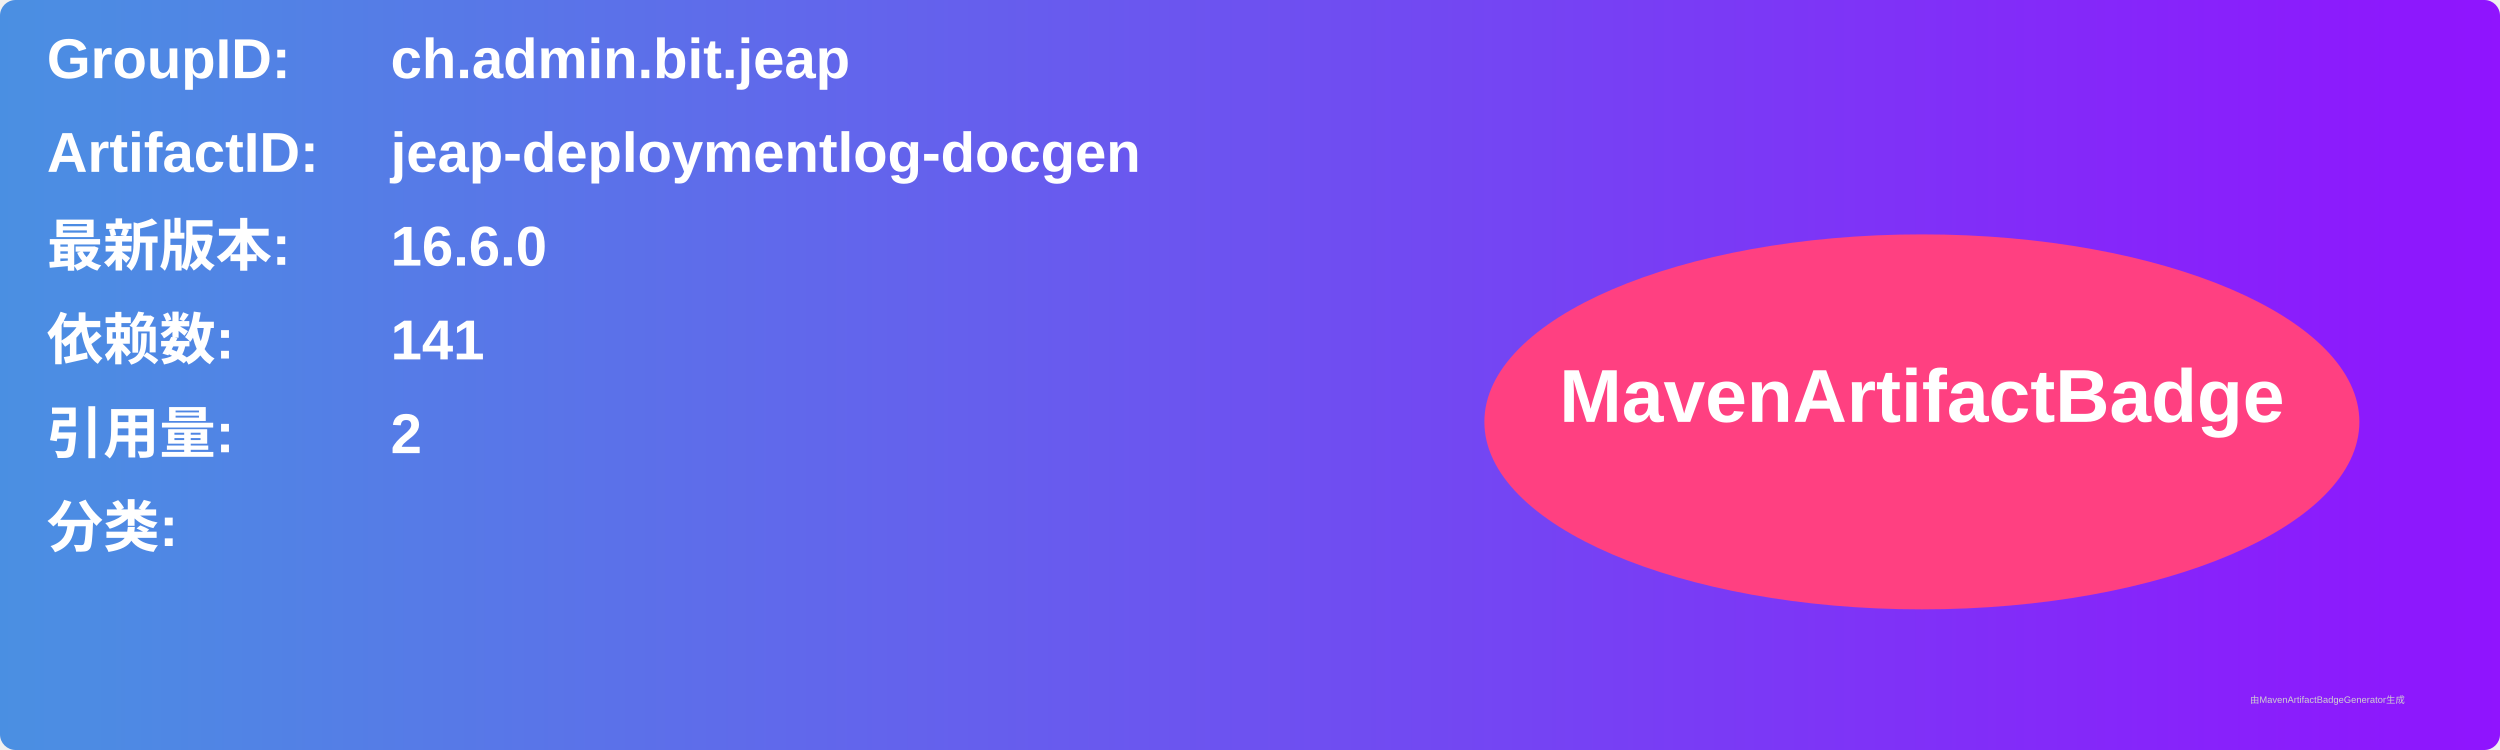
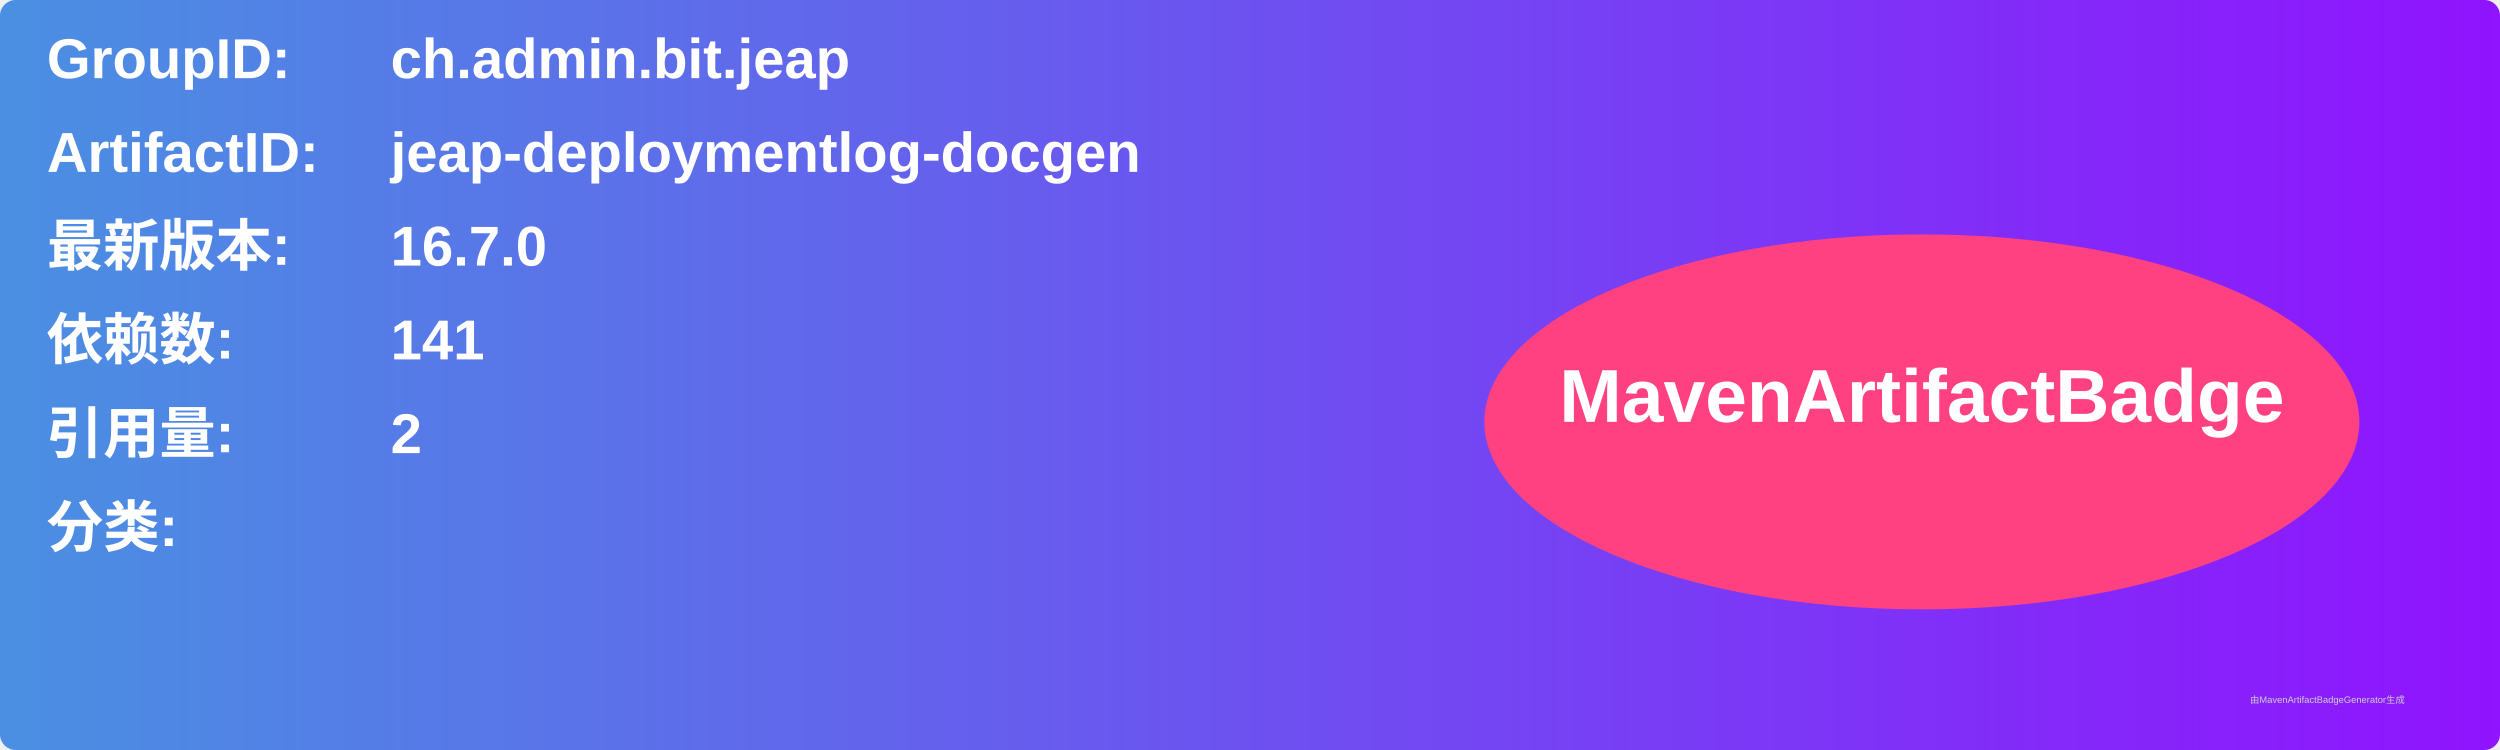
<svg xmlns="http://www.w3.org/2000/svg" width="800" height="240" viewBox="0 0 800 240">
  <linearGradient id="grad" x1="0%" y1="0%" x2="100%" y2="0%">
    <stop offset="0%" stop-color="#4a90e2" />
    <stop offset="100%" stop-color="#9013fe" />
  </linearGradient>
  <rect width="100%" height="100%" rx="5" ry="5" fill="url(#grad)" />
  <g transform="translate(15, 15)">
    <text x="0" y="10" font-family="Arial" font-size="18" fill="white" font-weight="bold" width="260">GroupID:</text>
    <text x="110" y="10" font-family="Arial" font-size="18" fill="white" font-weight="bold" width="460">ch.admin.bit.jeap</text>
    <text x="0" y="40" font-family="Arial" font-size="18" fill="white" font-weight="bold" width="260">ArtifactID:</text>
    <text x="110" y="40" font-family="Arial" font-size="18" fill="white" font-weight="bold" width="460">jeap-deploymentlog-docgen</text>
    <text x="0" y="70" font-family="Arial" font-size="18" fill="white" font-weight="bold">最新版本:</text>
    <text x="110" y="70" font-family="Arial" font-size="18" fill="white" font-weight="bold">
-       <tspan font-weight="bold">16.6.0</tspan>
+       <tspan font-weight="bold">16.7.0</tspan>
    </text>
    <text x="0" y="100" font-family="Arial" font-size="18" fill="white" font-weight="bold">依赖数: </text>
    <text x="110" y="100" font-family="Arial" font-size="18" fill="white">
      <tspan font-weight="bold">141</tspan>
    </text>
    <text x="0" y="130" font-family="Arial" font-size="18" fill="white" font-weight="bold">引用量: </text>
    <text x="110" y="130" font-family="Arial" font-size="18" fill="white">
      <tspan font-weight="bold">2</tspan>
    </text>
    <text x="0" y="160" font-family="Arial" font-size="18" fill="white" font-weight="bold">分类:</text>
    <text x="10" y="190" font-family="Arial" font-size="10" fill="white">
      <tspan font-weight="bold" />
    </text>
    <ellipse cx="600" cy="120" rx="140" ry="60" fill="#ff4081" />
    <text x="600" y="120" text-anchor="middle" font-family="Arial" font-size="24" fill="white" font-weight="bold">MavenArtifactBadge</text>
  </g>
  <text x="720" y="225" font-family="Arial" font-size="3" fill="#d0d0d0">由MavenArtifactBadgeGenerator生成</text>
</svg>
